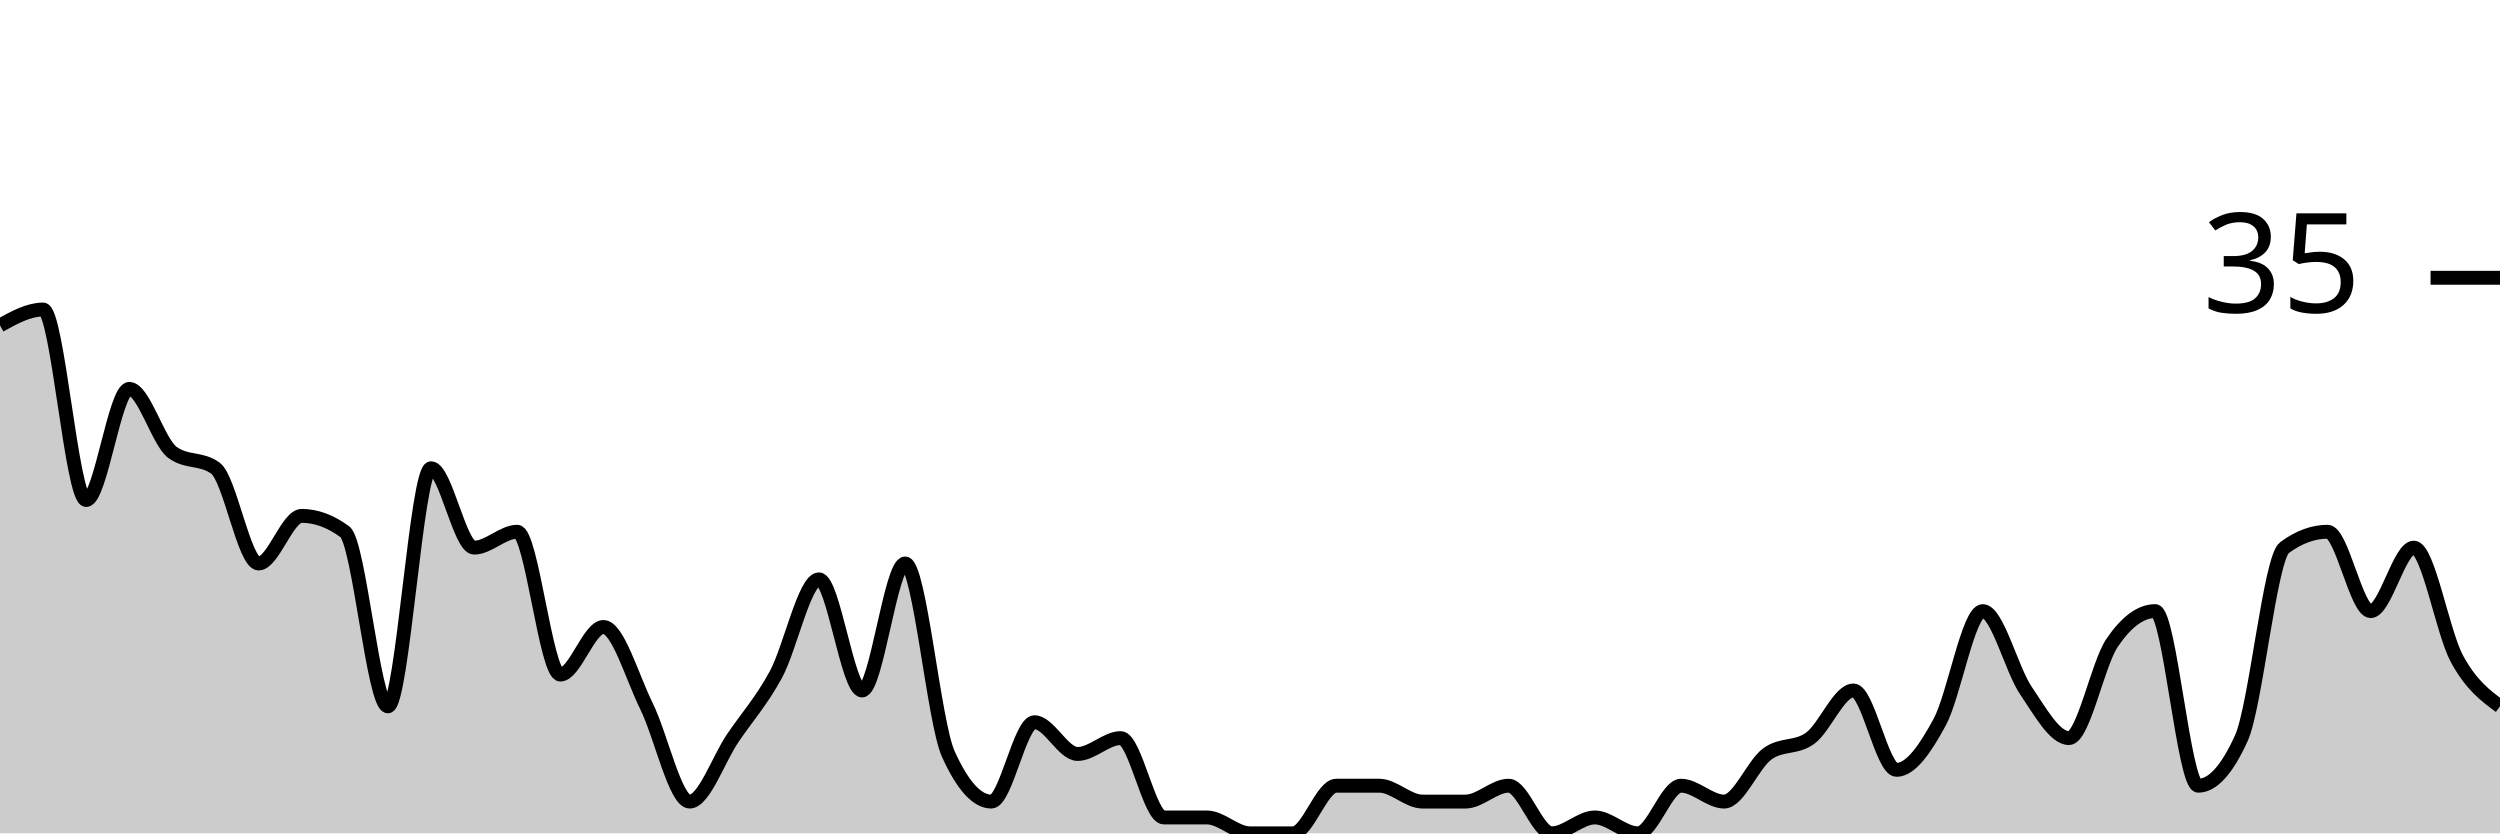
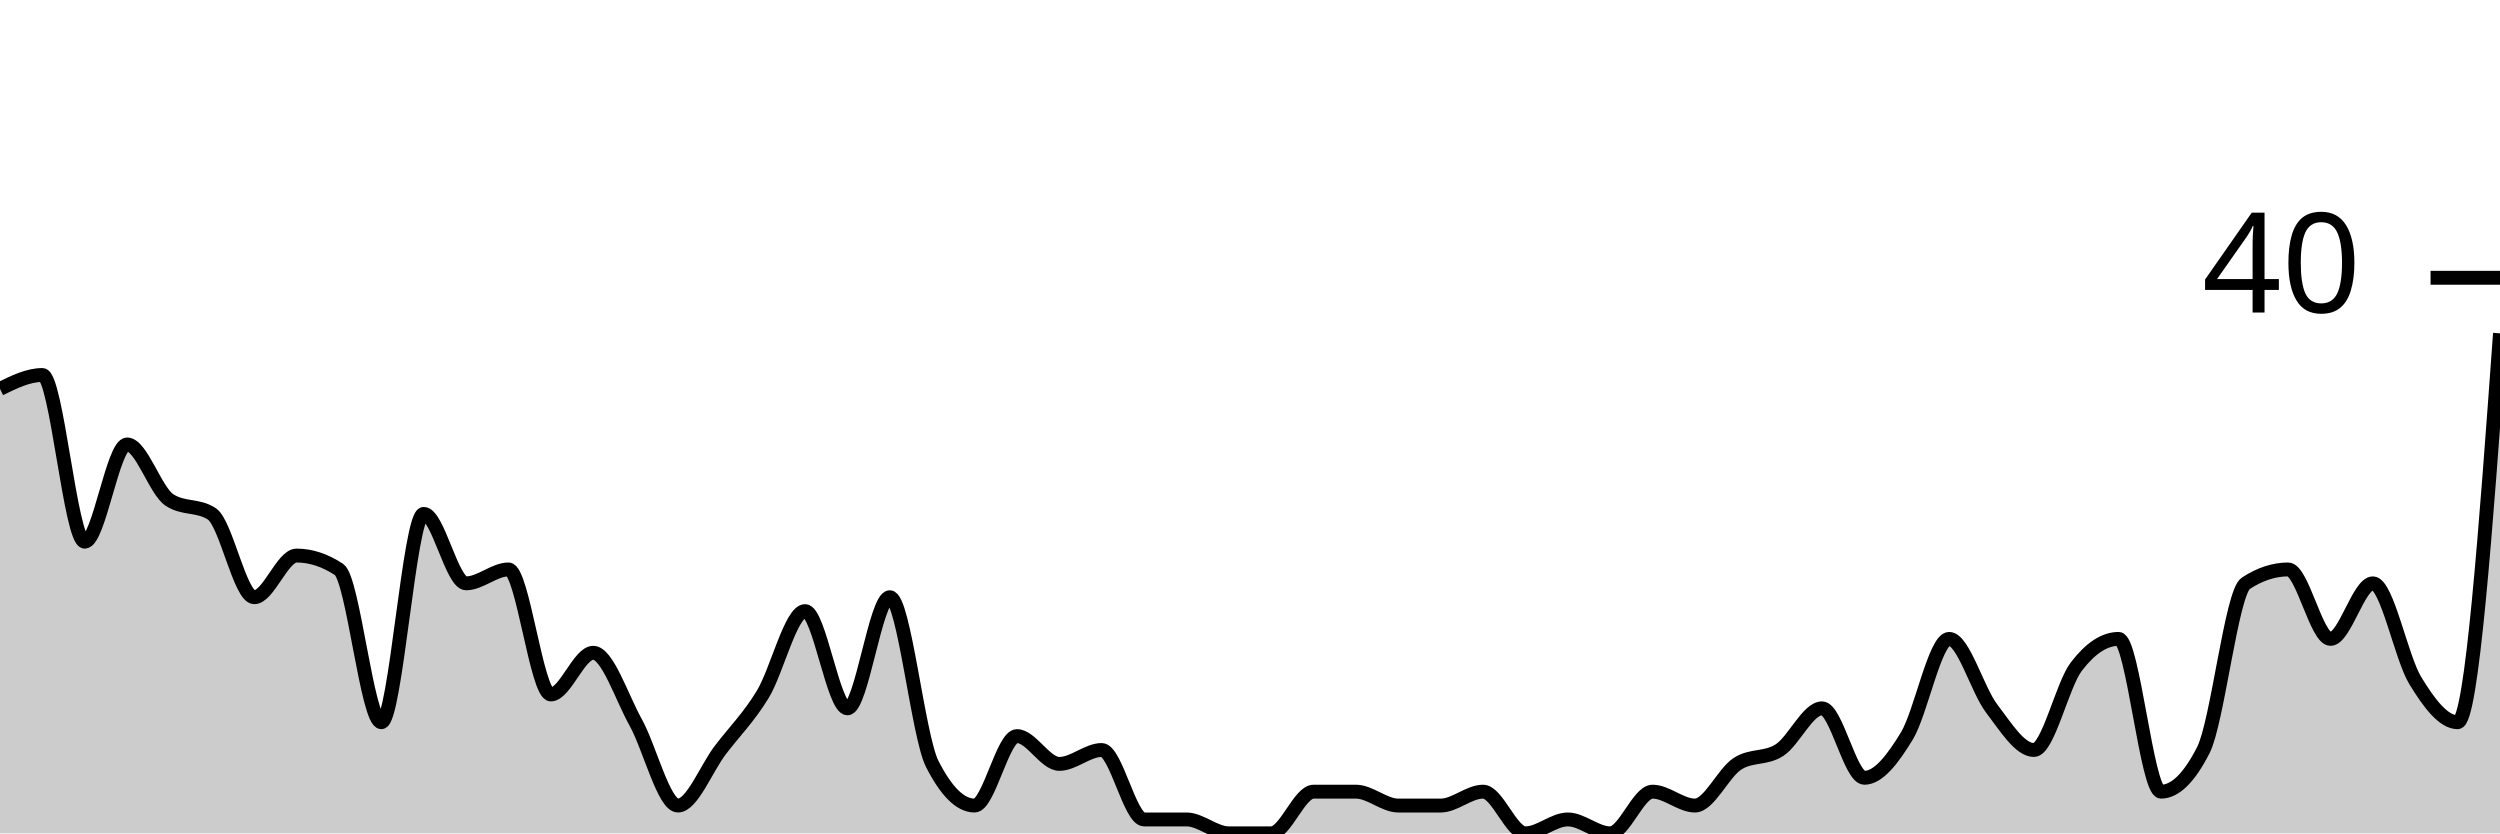
<svg xmlns="http://www.w3.org/2000/svg" viewBox="0 0 180 60">
  <g transform="translate(0,20)">
-     <path class="area" fill="rgba(0, 0, 0, 0.2)" d="M0,3.429C1.034,2.857,2.069,2.286,3.103,2.286C4.138,2.286,5.172,16,6.207,16C7.241,16,8.276,8,9.31,8C10.345,8,11.379,11.81,12.414,12.571C13.448,13.333,14.483,12.952,15.517,13.714C16.552,14.476,17.586,20.571,18.621,20.571C19.655,20.571,20.69,17.143,21.724,17.143C22.759,17.143,23.793,17.524,24.828,18.286C25.862,19.048,26.897,30.857,27.931,30.857C28.966,30.857,30,13.714,31.034,13.714C32.069,13.714,33.103,19.429,34.138,19.429C35.172,19.429,36.207,18.286,37.241,18.286C38.276,18.286,39.31,28.571,40.345,28.571C41.379,28.571,42.414,25.143,43.448,25.143C44.483,25.143,45.517,28.762,46.552,30.857C47.586,32.952,48.621,37.714,49.655,37.714C50.69,37.714,51.724,34.667,52.759,33.143C53.793,31.619,54.828,30.476,55.862,28.571C56.897,26.667,57.931,21.714,58.966,21.714C60,21.714,61.034,29.714,62.069,29.714C63.103,29.714,64.138,20.571,65.172,20.571C66.207,20.571,67.241,32,68.276,34.286C69.31,36.571,70.345,37.714,71.379,37.714C72.414,37.714,73.448,32,74.483,32C75.517,32,76.552,34.286,77.586,34.286C78.621,34.286,79.655,33.143,80.69,33.143C81.724,33.143,82.759,38.857,83.793,38.857C84.828,38.857,85.862,38.857,86.897,38.857C87.931,38.857,88.966,40,90,40C91.034,40,92.069,40,93.103,40C94.138,40,95.172,36.571,96.207,36.571C97.241,36.571,98.276,36.571,99.31,36.571C100.345,36.571,101.379,37.714,102.414,37.714C103.448,37.714,104.483,37.714,105.517,37.714C106.552,37.714,107.586,36.571,108.621,36.571C109.655,36.571,110.69,40,111.724,40C112.759,40,113.793,38.857,114.828,38.857C115.862,38.857,116.897,40,117.931,40C118.966,40,120,36.571,121.034,36.571C122.069,36.571,123.103,37.714,124.138,37.714C125.172,37.714,126.207,35.048,127.241,34.286C128.276,33.524,129.31,33.905,130.345,33.143C131.379,32.381,132.414,29.714,133.448,29.714C134.483,29.714,135.517,35.429,136.552,35.429C137.586,35.429,138.621,33.905,139.655,32C140.69,30.095,141.724,24,142.759,24C143.793,24,144.828,28.19,145.862,29.714C146.897,31.238,147.931,33.143,148.966,33.143C150,33.143,151.034,27.81,152.069,26.286C153.103,24.762,154.138,24,155.172,24C156.207,24,157.241,36.571,158.276,36.571C159.31,36.571,160.345,35.429,161.379,33.143C162.414,30.857,163.448,20.19,164.483,19.429C165.517,18.667,166.552,18.286,167.586,18.286C168.621,18.286,169.655,24,170.69,24C171.724,24,172.759,19.429,173.793,19.429C174.828,19.429,175.862,25.524,176.897,27.429C177.931,29.333,178.966,30.095,180,30.857L180,40C178.966,40,177.931,40,176.897,40C175.862,40,174.828,40,173.793,40C172.759,40,171.724,40,170.69,40C169.655,40,168.621,40,167.586,40C166.552,40,165.517,40,164.483,40C163.448,40,162.414,40,161.379,40C160.345,40,159.31,40,158.276,40C157.241,40,156.207,40,155.172,40C154.138,40,153.103,40,152.069,40C151.034,40,150,40,148.966,40C147.931,40,146.897,40,145.862,40C144.828,40,143.793,40,142.759,40C141.724,40,140.69,40,139.655,40C138.621,40,137.586,40,136.552,40C135.517,40,134.483,40,133.448,40C132.414,40,131.379,40,130.345,40C129.31,40,128.276,40,127.241,40C126.207,40,125.172,40,124.138,40C123.103,40,122.069,40,121.034,40C120,40,118.966,40,117.931,40C116.897,40,115.862,40,114.828,40C113.793,40,112.759,40,111.724,40C110.69,40,109.655,40,108.621,40C107.586,40,106.552,40,105.517,40C104.483,40,103.448,40,102.414,40C101.379,40,100.345,40,99.31,40C98.276,40,97.241,40,96.207,40C95.172,40,94.138,40,93.103,40C92.069,40,91.034,40,90,40C88.966,40,87.931,40,86.897,40C85.862,40,84.828,40,83.793,40C82.759,40,81.724,40,80.69,40C79.655,40,78.621,40,77.586,40C76.552,40,75.517,40,74.483,40C73.448,40,72.414,40,71.379,40C70.345,40,69.31,40,68.276,40C67.241,40,66.207,40,65.172,40C64.138,40,63.103,40,62.069,40C61.034,40,60,40,58.966,40C57.931,40,56.897,40,55.862,40C54.828,40,53.793,40,52.759,40C51.724,40,50.69,40,49.655,40C48.621,40,47.586,40,46.552,40C45.517,40,44.483,40,43.448,40C42.414,40,41.379,40,40.345,40C39.31,40,38.276,40,37.241,40C36.207,40,35.172,40,34.138,40C33.103,40,32.069,40,31.034,40C30,40,28.966,40,27.931,40C26.897,40,25.862,40,24.828,40C23.793,40,22.759,40,21.724,40C20.69,40,19.655,40,18.621,40C17.586,40,16.552,40,15.517,40C14.483,40,13.448,40,12.414,40C11.379,40,10.345,40,9.31,40C8.276,40,7.241,40,6.207,40C5.172,40,4.138,40,3.103,40C2.069,40,1.034,40,0,40Z" />
-     <path class="line" stroke="black" fill="none" d="M0,3.429C1.034,2.857,2.069,2.286,3.103,2.286C4.138,2.286,5.172,16,6.207,16C7.241,16,8.276,8,9.31,8C10.345,8,11.379,11.81,12.414,12.571C13.448,13.333,14.483,12.952,15.517,13.714C16.552,14.476,17.586,20.571,18.621,20.571C19.655,20.571,20.69,17.143,21.724,17.143C22.759,17.143,23.793,17.524,24.828,18.286C25.862,19.048,26.897,30.857,27.931,30.857C28.966,30.857,30,13.714,31.034,13.714C32.069,13.714,33.103,19.429,34.138,19.429C35.172,19.429,36.207,18.286,37.241,18.286C38.276,18.286,39.31,28.571,40.345,28.571C41.379,28.571,42.414,25.143,43.448,25.143C44.483,25.143,45.517,28.762,46.552,30.857C47.586,32.952,48.621,37.714,49.655,37.714C50.69,37.714,51.724,34.667,52.759,33.143C53.793,31.619,54.828,30.476,55.862,28.571C56.897,26.667,57.931,21.714,58.966,21.714C60,21.714,61.034,29.714,62.069,29.714C63.103,29.714,64.138,20.571,65.172,20.571C66.207,20.571,67.241,32,68.276,34.286C69.31,36.571,70.345,37.714,71.379,37.714C72.414,37.714,73.448,32,74.483,32C75.517,32,76.552,34.286,77.586,34.286C78.621,34.286,79.655,33.143,80.69,33.143C81.724,33.143,82.759,38.857,83.793,38.857C84.828,38.857,85.862,38.857,86.897,38.857C87.931,38.857,88.966,40,90,40C91.034,40,92.069,40,93.103,40C94.138,40,95.172,36.571,96.207,36.571C97.241,36.571,98.276,36.571,99.31,36.571C100.345,36.571,101.379,37.714,102.414,37.714C103.448,37.714,104.483,37.714,105.517,37.714C106.552,37.714,107.586,36.571,108.621,36.571C109.655,36.571,110.69,40,111.724,40C112.759,40,113.793,38.857,114.828,38.857C115.862,38.857,116.897,40,117.931,40C118.966,40,120,36.571,121.034,36.571C122.069,36.571,123.103,37.714,124.138,37.714C125.172,37.714,126.207,35.048,127.241,34.286C128.276,33.524,129.31,33.905,130.345,33.143C131.379,32.381,132.414,29.714,133.448,29.714C134.483,29.714,135.517,35.429,136.552,35.429C137.586,35.429,138.621,33.905,139.655,32C140.69,30.095,141.724,24,142.759,24C143.793,24,144.828,28.19,145.862,29.714C146.897,31.238,147.931,33.143,148.966,33.143C150,33.143,151.034,27.81,152.069,26.286C153.103,24.762,154.138,24,155.172,24C156.207,24,157.241,36.571,158.276,36.571C159.31,36.571,160.345,35.429,161.379,33.143C162.414,30.857,163.448,20.19,164.483,19.429C165.517,18.667,166.552,18.286,167.586,18.286C168.621,18.286,169.655,24,170.69,24C171.724,24,172.759,19.429,173.793,19.429C174.828,19.429,175.862,25.524,176.897,27.429C177.931,29.333,178.966,30.095,180,30.857" />
+     <path class="area" fill="rgba(0, 0, 0, 0.2)" d="M0,8C1.017,7.5,2.034,7,3.051,7C4.068,7,5.085,19,6.102,19C7.119,19,8.136,12,9.153,12C10.169,12,11.186,15.333,12.203,16C13.22,16.667,14.237,16.333,15.254,17C16.271,17.667,17.288,23,18.305,23C19.322,23,20.339,20,21.356,20C22.373,20,23.39,20.333,24.407,21C25.424,21.667,26.441,32,27.458,32C28.475,32,29.492,17,30.508,17C31.525,17,32.542,22,33.559,22C34.576,22,35.593,21,36.61,21C37.627,21,38.644,30,39.661,30C40.678,30,41.695,27,42.712,27C43.729,27,44.746,30.167,45.763,32C46.78,33.833,47.797,38,48.814,38C49.831,38,50.847,35.333,51.864,34C52.881,32.667,53.898,31.667,54.915,30C55.932,28.333,56.949,24,57.966,24C58.983,24,60,31,61.017,31C62.034,31,63.051,23,64.068,23C65.085,23,66.102,33,67.119,35C68.136,37,69.153,38,70.169,38C71.186,38,72.203,33,73.22,33C74.237,33,75.254,35,76.271,35C77.288,35,78.305,34,79.322,34C80.339,34,81.356,39,82.373,39C83.39,39,84.407,39,85.424,39C86.441,39,87.458,40,88.475,40C89.492,40,90.508,40,91.525,40C92.542,40,93.559,37,94.576,37C95.593,37,96.61,37,97.627,37C98.644,37,99.661,38,100.678,38C101.695,38,102.712,38,103.729,38C104.746,38,105.763,37,106.78,37C107.797,37,108.814,40,109.831,40C110.847,40,111.864,39,112.881,39C113.898,39,114.915,40,115.932,40C116.949,40,117.966,37,118.983,37C120,37,121.017,38,122.034,38C123.051,38,124.068,35.667,125.085,35C126.102,34.333,127.119,34.667,128.136,34C129.153,33.333,130.169,31,131.186,31C132.203,31,133.22,36,134.237,36C135.254,36,136.271,34.667,137.288,33C138.305,31.333,139.322,26,140.339,26C141.356,26,142.373,29.667,143.39,31C144.407,32.333,145.424,34,146.441,34C147.458,34,148.475,29.333,149.492,28C150.508,26.667,151.525,26,152.542,26C153.559,26,154.576,37,155.593,37C156.61,37,157.627,36,158.644,34C159.661,32,160.678,22.667,161.695,22C162.712,21.333,163.729,21,164.746,21C165.763,21,166.78,26,167.797,26C168.814,26,169.831,22,170.847,22C171.864,22,172.881,27.333,173.898,29C174.915,30.667,175.932,32,176.949,32C177.966,32,178.983,18,180,4L180,40C178.983,40,177.966,40,176.949,40C175.932,40,174.915,40,173.898,40C172.881,40,171.864,40,170.847,40C169.831,40,168.814,40,167.797,40C166.78,40,165.763,40,164.746,40C163.729,40,162.712,40,161.695,40C160.678,40,159.661,40,158.644,40C157.627,40,156.61,40,155.593,40C154.576,40,153.559,40,152.542,40C151.525,40,150.508,40,149.492,40C148.475,40,147.458,40,146.441,40C145.424,40,144.407,40,143.39,40C142.373,40,141.356,40,140.339,40C139.322,40,138.305,40,137.288,40C136.271,40,135.254,40,134.237,40C133.22,40,132.203,40,131.186,40C130.169,40,129.153,40,128.136,40C127.119,40,126.102,40,125.085,40C124.068,40,123.051,40,122.034,40C121.017,40,120,40,118.983,40C117.966,40,116.949,40,115.932,40C114.915,40,113.898,40,112.881,40C111.864,40,110.847,40,109.831,40C108.814,40,107.797,40,106.78,40C105.763,40,104.746,40,103.729,40C102.712,40,101.695,40,100.678,40C99.661,40,98.644,40,97.627,40C96.61,40,95.593,40,94.576,40C93.559,40,92.542,40,91.525,40C90.508,40,89.492,40,88.475,40C87.458,40,86.441,40,85.424,40C84.407,40,83.39,40,82.373,40C81.356,40,80.339,40,79.322,40C78.305,40,77.288,40,76.271,40C75.254,40,74.237,40,73.22,40C72.203,40,71.186,40,70.169,40C69.153,40,68.136,40,67.119,40C66.102,40,65.085,40,64.068,40C63.051,40,62.034,40,61.017,40C60,40,58.983,40,57.966,40C56.949,40,55.932,40,54.915,40C53.898,40,52.881,40,51.864,40C50.847,40,49.831,40,48.814,40C47.797,40,46.78,40,45.763,40C44.746,40,43.729,40,42.712,40C41.695,40,40.678,40,39.661,40C38.644,40,37.627,40,36.61,40C35.593,40,34.576,40,33.559,40C32.542,40,31.525,40,30.508,40C29.492,40,28.475,40,27.458,40C26.441,40,25.424,40,24.407,40C23.39,40,22.373,40,21.356,40C20.339,40,19.322,40,18.305,40C17.288,40,16.271,40,15.254,40C14.237,40,13.22,40,12.203,40C11.186,40,10.169,40,9.153,40C8.136,40,7.119,40,6.102,40C5.085,40,4.068,40,3.051,40C2.034,40,1.017,40,0,40Z" />
+     <path class="line" stroke="black" fill="none" d="M0,8C1.017,7.5,2.034,7,3.051,7C4.068,7,5.085,19,6.102,19C7.119,19,8.136,12,9.153,12C10.169,12,11.186,15.333,12.203,16C13.22,16.667,14.237,16.333,15.254,17C16.271,17.667,17.288,23,18.305,23C19.322,23,20.339,20,21.356,20C22.373,20,23.39,20.333,24.407,21C25.424,21.667,26.441,32,27.458,32C28.475,32,29.492,17,30.508,17C31.525,17,32.542,22,33.559,22C34.576,22,35.593,21,36.61,21C37.627,21,38.644,30,39.661,30C40.678,30,41.695,27,42.712,27C43.729,27,44.746,30.167,45.763,32C46.78,33.833,47.797,38,48.814,38C49.831,38,50.847,35.333,51.864,34C52.881,32.667,53.898,31.667,54.915,30C55.932,28.333,56.949,24,57.966,24C58.983,24,60,31,61.017,31C62.034,31,63.051,23,64.068,23C65.085,23,66.102,33,67.119,35C68.136,37,69.153,38,70.169,38C71.186,38,72.203,33,73.22,33C74.237,33,75.254,35,76.271,35C77.288,35,78.305,34,79.322,34C80.339,34,81.356,39,82.373,39C83.39,39,84.407,39,85.424,39C86.441,39,87.458,40,88.475,40C89.492,40,90.508,40,91.525,40C92.542,40,93.559,37,94.576,37C95.593,37,96.61,37,97.627,37C98.644,37,99.661,38,100.678,38C101.695,38,102.712,38,103.729,38C104.746,38,105.763,37,106.78,37C107.797,37,108.814,40,109.831,40C110.847,40,111.864,39,112.881,39C113.898,39,114.915,40,115.932,40C116.949,40,117.966,37,118.983,37C120,37,121.017,38,122.034,38C123.051,38,124.068,35.667,125.085,35C126.102,34.333,127.119,34.667,128.136,34C129.153,33.333,130.169,31,131.186,31C132.203,31,133.22,36,134.237,36C135.254,36,136.271,34.667,137.288,33C138.305,31.333,139.322,26,140.339,26C141.356,26,142.373,29.667,143.39,31C144.407,32.333,145.424,34,146.441,34C147.458,34,148.475,29.333,149.492,28C150.508,26.667,151.525,26,152.542,26C153.559,26,154.576,37,155.593,37C156.61,37,157.627,36,158.644,34C159.661,32,160.678,22.667,161.695,22C162.712,21.333,163.729,21,164.746,21C165.763,21,166.78,26,167.797,26C168.814,26,169.831,22,170.847,22C171.864,22,172.881,27.333,173.898,29C174.915,30.667,175.932,32,176.949,32C177.966,32,178.983,18,180,4" />
    <path class="axis-ceiling" stroke-width="1" stroke="black" fill="none" d="M175,0L180,0" />
-     <text class="axis-ceiling-label" font-family="sans-serif" text-anchor="end" font-size="10px" x="170" y="2.5">35</text>
+     <text class="axis-ceiling-label" font-family="sans-serif" text-anchor="end" font-size="10px" x="170" y="2.5">40</text>
  </g>
</svg>
